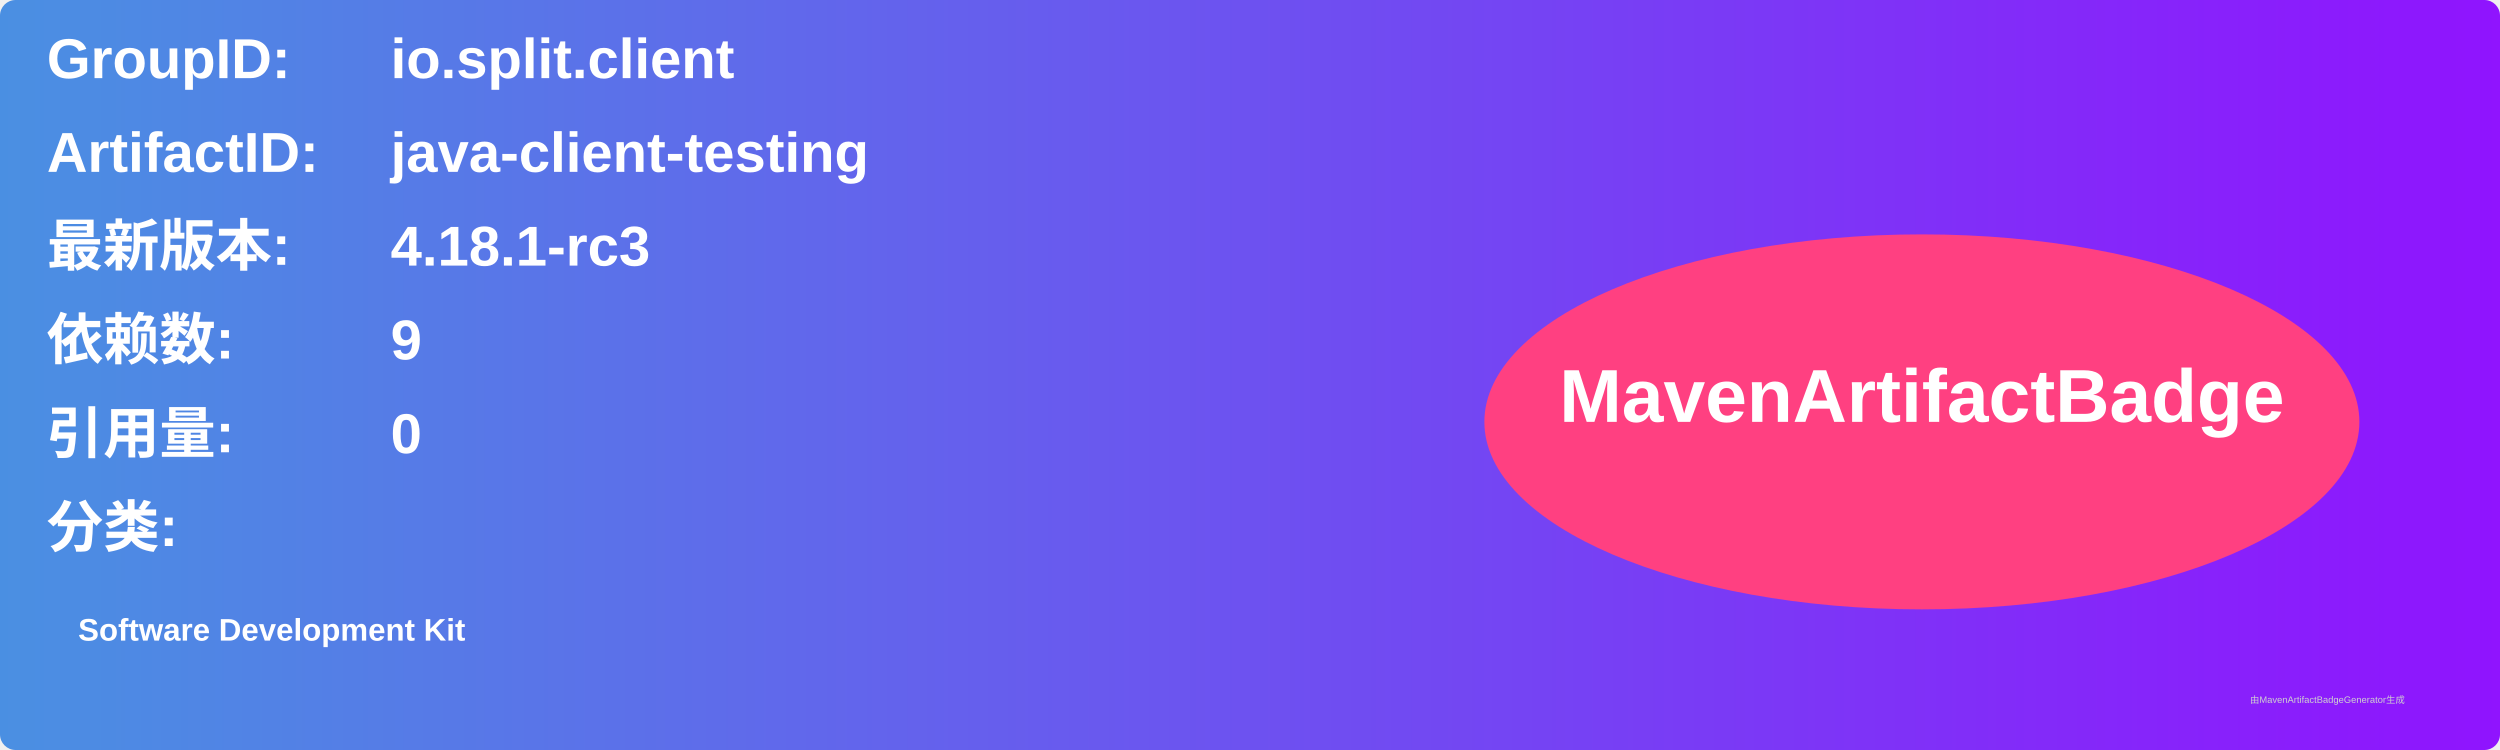
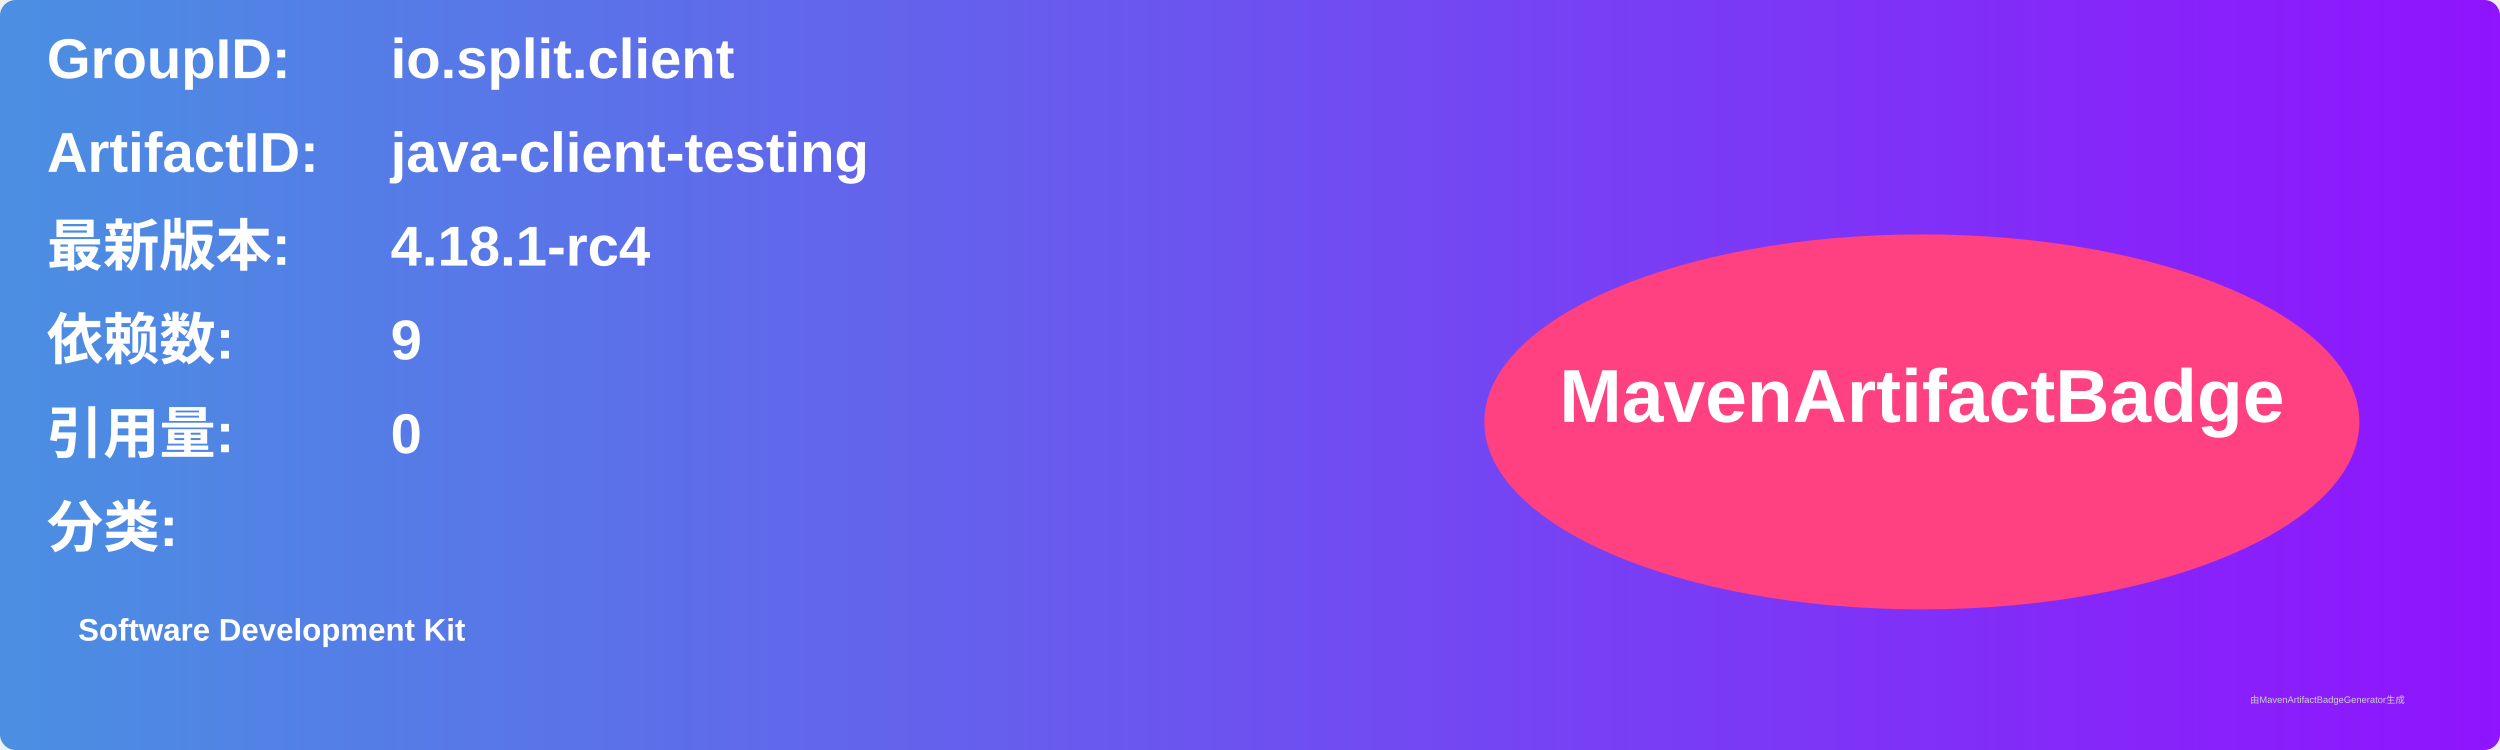
<svg xmlns="http://www.w3.org/2000/svg" width="800" height="240" viewBox="0 0 800 240">
  <linearGradient id="grad" x1="0%" y1="0%" x2="100%" y2="0%">
    <stop offset="0%" stop-color="#4a90e2" />
    <stop offset="100%" stop-color="#9013fe" />
  </linearGradient>
  <rect width="100%" height="100%" rx="5" ry="5" fill="url(#grad)" />
  <g transform="translate(15, 15)">
    <text x="0" y="10" font-family="Arial" font-size="18" fill="white" font-weight="bold" width="260">GroupID:</text>
    <text x="110" y="10" font-family="Arial" font-size="18" fill="white" font-weight="bold" width="460">io.split.client</text>
    <text x="0" y="40" font-family="Arial" font-size="18" fill="white" font-weight="bold" width="260">ArtifactID:</text>
    <text x="110" y="40" font-family="Arial" font-size="18" fill="white" font-weight="bold" width="460">java-client-testing</text>
    <text x="0" y="70" font-family="Arial" font-size="18" fill="white" font-weight="bold">最新版本:</text>
    <text x="110" y="70" font-family="Arial" font-size="18" fill="white" font-weight="bold">
-       <tspan font-weight="bold">4.18.1-rc3</tspan>
+       <tspan font-weight="bold">4.18.1-rc4</tspan>
    </text>
    <text x="0" y="100" font-family="Arial" font-size="18" fill="white" font-weight="bold">依赖数: </text>
    <text x="110" y="100" font-family="Arial" font-size="18" fill="white">
      <tspan font-weight="bold">9</tspan>
    </text>
    <text x="0" y="130" font-family="Arial" font-size="18" fill="white" font-weight="bold">引用量: </text>
    <text x="110" y="130" font-family="Arial" font-size="18" fill="white">
      <tspan font-weight="bold">0</tspan>
    </text>
    <text x="0" y="160" font-family="Arial" font-size="18" fill="white" font-weight="bold">分类:</text>
    <text x="10" y="190" font-family="Arial" font-size="10" fill="white">
      <tspan font-weight="bold">Software Development Kit</tspan>
    </text>
    <ellipse cx="600" cy="120" rx="140" ry="60" fill="#ff4081" />
    <text x="600" y="120" text-anchor="middle" font-family="Arial" font-size="24" fill="white" font-weight="bold">MavenArtifactBadge</text>
  </g>
  <text x="720" y="225" font-family="Arial" font-size="3" fill="#d0d0d0">由MavenArtifactBadgeGenerator生成</text>
</svg>
